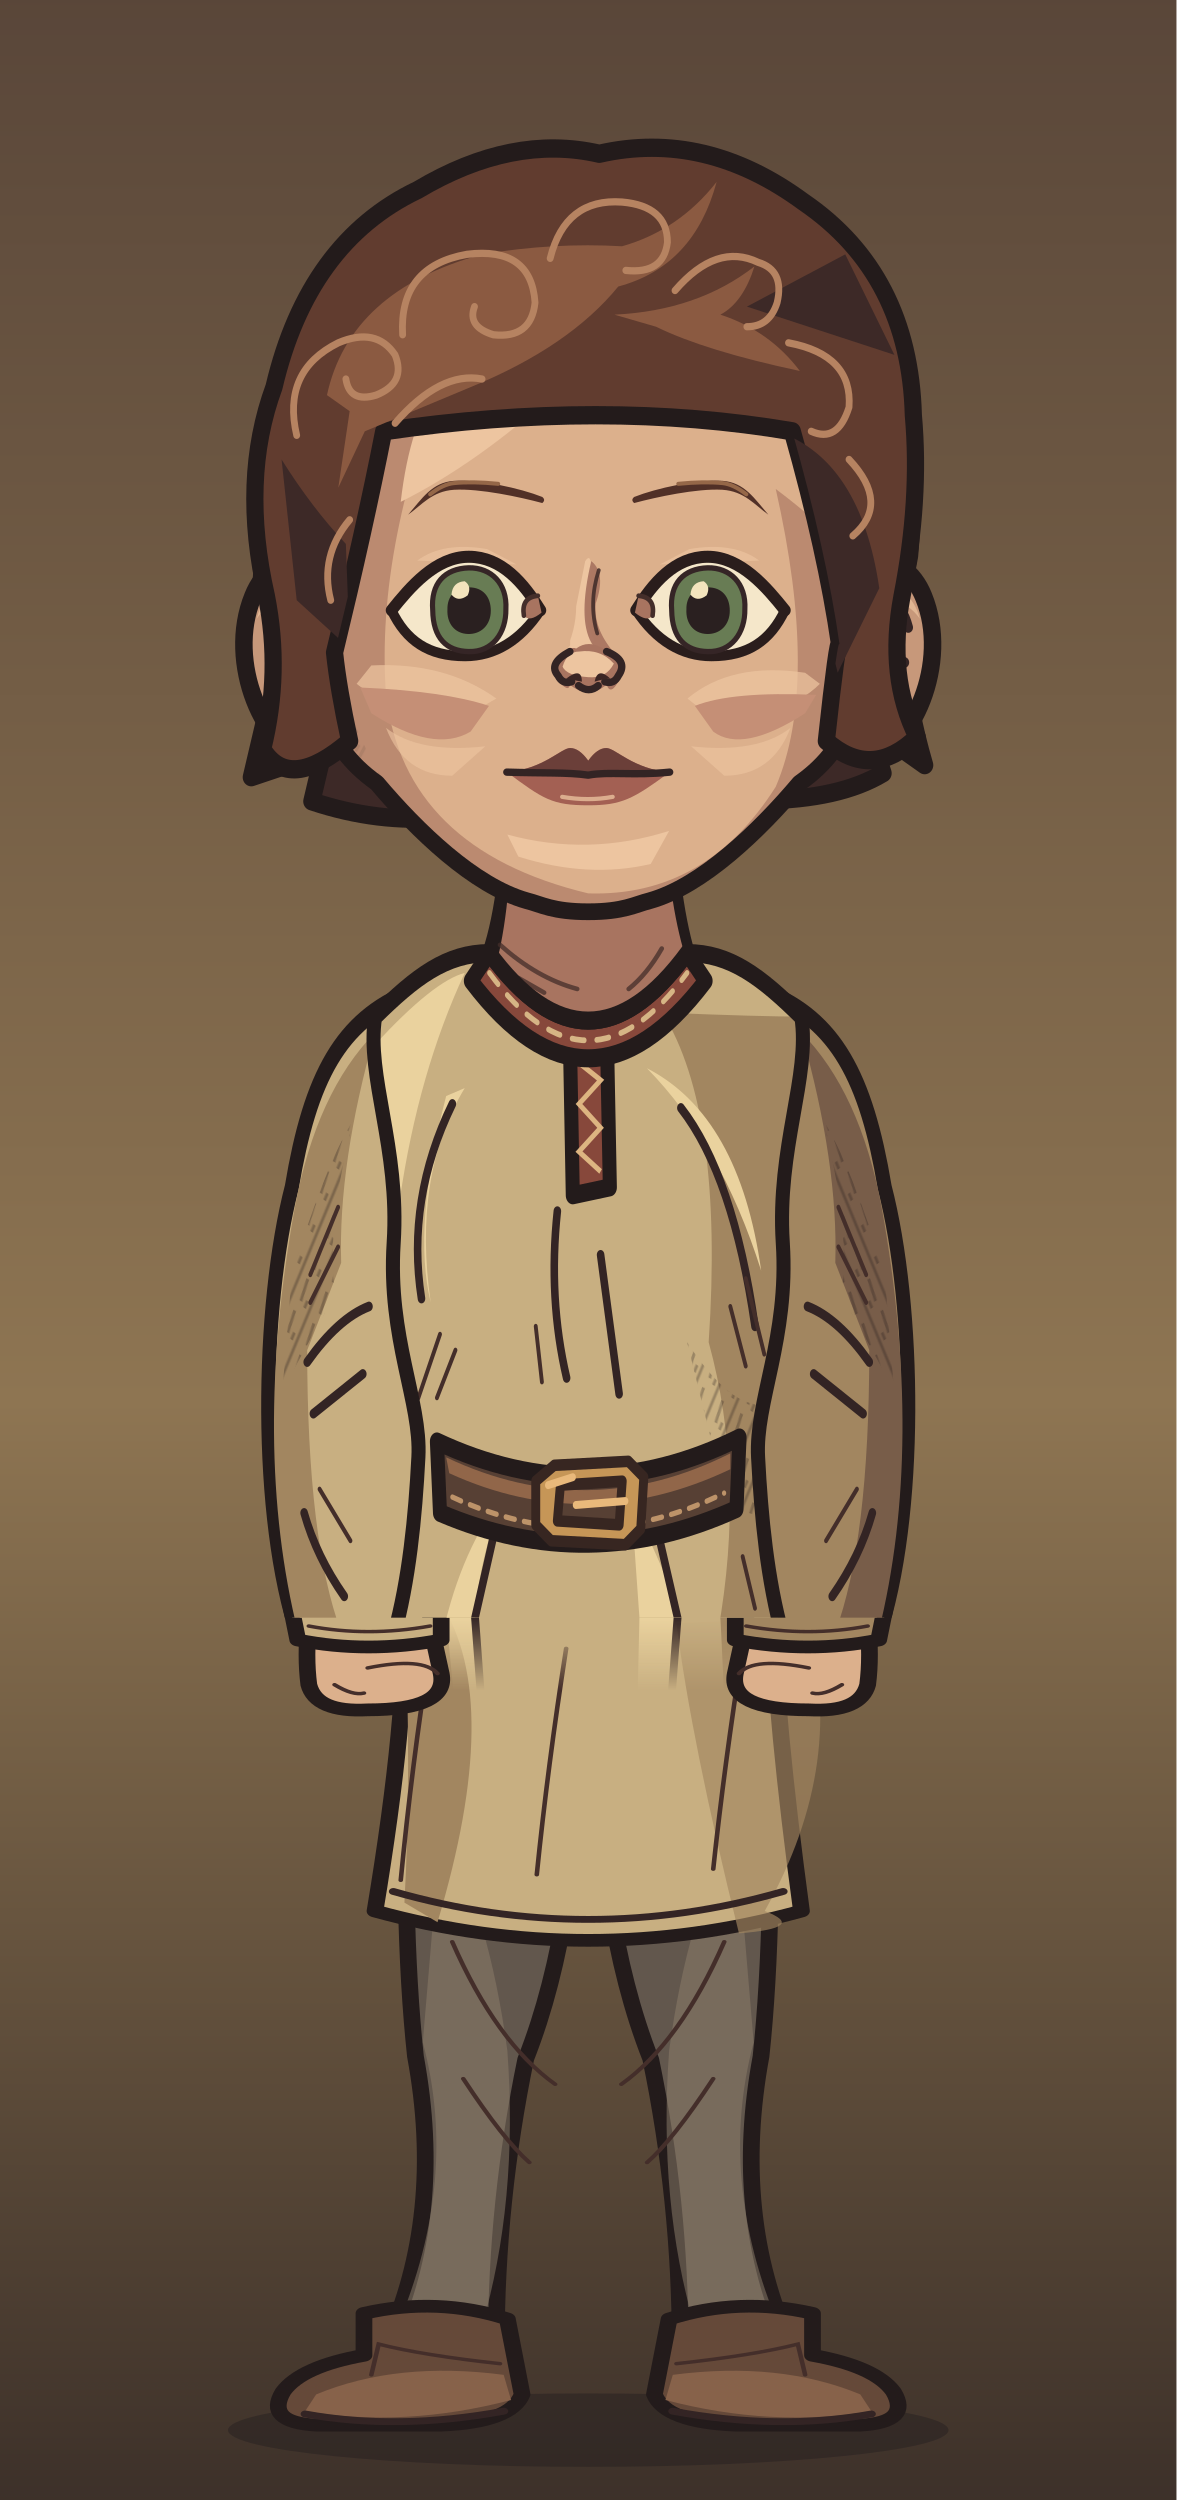
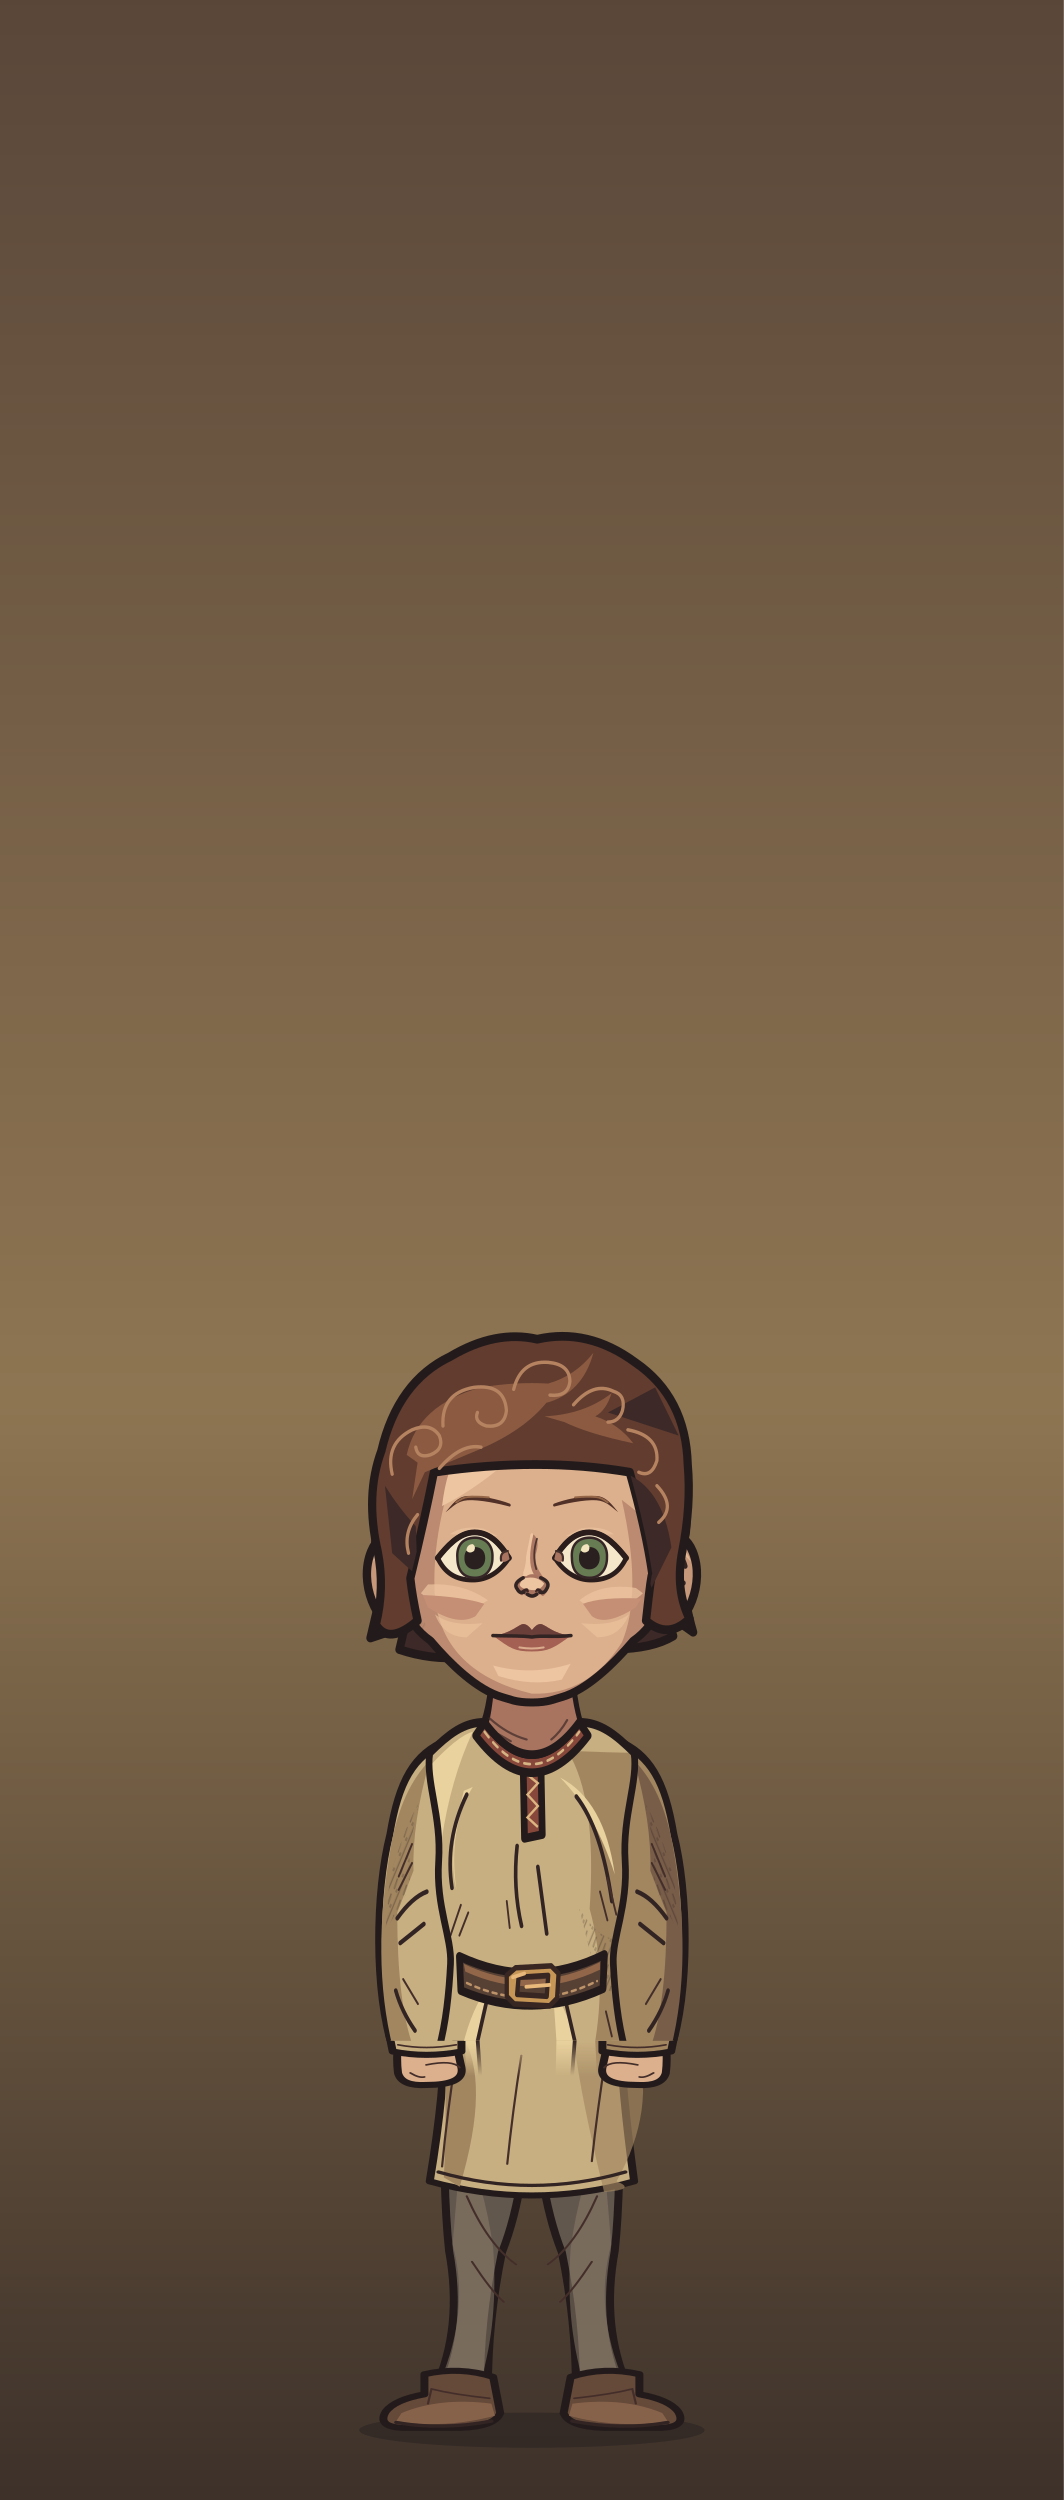
- <svg xmlns="http://www.w3.org/2000/svg" xmlns:xlink="http://www.w3.org/1999/xlink" aria-labelledby="title" width="320" height="680" viewBox="0 0 320 680" role="img">
+ <svg xmlns="http://www.w3.org/2000/svg" xmlns:xlink="http://www.w3.org/1999/xlink" aria-labelledby="title" width="320" height="752" viewBox="0 0 320 752" role="img">
  <defs>
    <style>
      .edge {stroke:#231b1b;stroke-width:4.55;stroke-linecap:round;stroke-linejoin:round}
      .seam {fill:none;stroke:#332424;stroke-width:2.45;stroke-linecap:round;stroke-linejoin:round}
      .etch {fill:none;stroke:#442e2a;stroke-width:1.25;stroke-linecap:round}
      .hair-line {fill:none;stroke:#967661;stroke-width:1.45;stroke-linecap:round}
      .white {fill:#f5e7ca;stroke:#2a1d1c;stroke-width:2.65;stroke-linejoin:round}
      .label {fill:#efdfc1;font:600 20px Georgia,serif}
      .muted {fill:#b8aa96;font:13px 'Segoe UI',sans-serif}
      .section {fill:#dcbb8e;font:600 14px 'Segoe UI',sans-serif}
    </style>
    <linearGradient id="umber" x2="0" y2="1" gradientUnits="objectBoundingBox">
      <stop stop-color="#594639" />
      <stop offset=".56" stop-color="#8e7552" />
      <stop offset="1" stop-color="#3c3029" />
    </linearGradient>
    <linearGradient id="ash" x2="0" y2="1" gradientUnits="objectBoundingBox">
      <stop stop-color="#3b423d" />
      <stop offset=".56" stop-color="#7a7d67" />
      <stop offset="1" stop-color="#242b28" />
    </linearGradient>
    <linearGradient id="rose" x2="0" y2="1" gradientUnits="objectBoundingBox">
      <stop stop-color="#51404a" />
      <stop offset=".56" stop-color="#8a6972" />
      <stop offset="1" stop-color="#372c33" />
    </linearGradient>
    <pattern id="paper-grain" width="63" height="57" patternUnits="userSpaceOnUse">
      <path d="M1 16l2-1m21-4 5-2m16 7 6-1M12 32l3-1m16 11 4-1m20-14 4 1M4 51l5-1m41 0 9-2" fill="none" stroke="#231a1b" stroke-width=".85" opacity=".19" />
      <path d="M4 5l9-1m29 2 2-1M1 40l4-1m12 9 1-1m21-23 4-1m9 12 5-2" fill="none" stroke="#f0dbb5" stroke-width=".85" opacity=".23" />
      <path d="M16 19h.6m13-3h.7m28 6h.7m-39 15h.6m23 4h.6m-12 11h.7m29-39h.7" fill="none" stroke="#21191a" stroke-width="1.2" opacity=".28" stroke-linecap="round" />
    </pattern>
    <pattern id="ink-lines" width="7" height="9" patternUnits="userSpaceOnUse" patternTransform="rotate(28)">
      <path d="M1 -2V10m2.8-8 .6 6m1.9-1v5" stroke="#271d1d" stroke-width=".95" fill="none" opacity=".65" />
    </pattern>
    <radialGradient id="vignette" cx=".5" cy=".39" r=".72">
      <stop offset=".47" stop-color="#20191c" stop-opacity="0" />
      <stop offset="1" stop-color="#20191c" stop-opacity=".48" />
    </radialGradient>
    <g id="firs" fill="currentColor">
      <path d="M10 439Q15 379 12 300L9 220 15 146 15 54 19 80 21 147 28 230 25 326 29 439Z" />
      <path d="M17 169Q27 174 45 174L57 169 49 179 27 187 17 185                M18 194Q29 196 52 192L63 183 56 194 26 205 16 207                M15 225Q46 230 67 218L77 206 71 223 42 238 18 241                M17 252Q48 255 78 245L91 230 84 249 52 266 20 269                M14 282Q40 281 71 278L88 261 84 281 57 291 19 298                M19 312Q43 316 69 310L88 299 84 310 58 322 22 325" />
      <path d="M6 312 0 315V284L11 285M0 266 13 270V250L0 249M0 220 15 221 15 206 0 202                M0 180 16 181V167L0 165M0 141 15 150V138L0 133M0 112 17 127V118L0 104" />
      <path d="M64 440Q55 380 58 324L59 258 63 217 68 222 65 266 68 328 76 440Z                M63 291Q78 294 89 282L100 267 96 283 81 301 62 307                M63 323Q80 323 106 304L98 321 68 339                M63 316Q44 306 37 293L41 307 64 329Z" />
    </g>
    <g id="brambles" fill="none" stroke="currentColor" stroke-linecap="round" stroke-linejoin="round">
      <path stroke-width="3.8" d="M9 440Q13 401 21 380T26 333m-8 57Q39 375 43 352m-28 46Q6 377 0 376M41 440Q41 402 63 385m-20 44q26-6 39-30" />
      <path stroke-width="2" d="M23 364l14-13m-12 4-7-15m20 29 17-4m-15-1 1-11m13 49 2-17m2 14 18-5m-34 32q-12-10-17-10" />
    </g>
    <g id="night-scratches" fill="none" stroke="currentColor" stroke-width="1.2" stroke-linecap="round">
      <path d="M16 113q32-11 54-8m-30 9 16-3m184-40q19-4 44 1m-11 7 19 4                M24 335q33-3 68-16m-44 16 26-4m164-9q31 5 60-3m-39 8 38-3                M27 391q22-6 52-5m168 14q28-8 57-8m-40 11 24-4                M55 178l18-6m177 36 17 3m-12-4 17-1" />
    </g>
    <g id="shirt-setting">
      <rect width="320" height="440" fill="url(#umber)" />
      <path d="M50 217q24 8 64 1l-15 7-56 6m176-90q39-13 70-5l-26 4 28 2-64 6" fill="#856c54" opacity=".5" />
      <use xlink:href="#firs" style="color:#342827" opacity=".52" transform="translate(-26 8)" />
      <use xlink:href="#firs" style="color:#413128" opacity=".58" transform="translate(340 101) scale(-1 .81)" />
      <use xlink:href="#night-scratches" style="color:#dfbb87" opacity=".28" />
      <use xlink:href="#brambles" style="color:#291f22" opacity=".71" />
      <rect width="320" height="440" fill="url(#vignette)" />
      <rect width="320" height="440" fill="url(#paper-grain)" />
    </g>
    <g id="armor-setting">
      <rect width="320" height="440" fill="url(#ash)" />
      <path d="M42 173q49-4 68 3l-43 6 25 3-49 4m151 35q47 10 104-6l-26 14-62 8Z" fill="#707764" opacity=".48" />
      <use xlink:href="#firs" style="color:#27312c" opacity=".64" transform="translate(-36 30)" />
      <use xlink:href="#firs" style="color:#303833" opacity=".75" transform="translate(324 45) scale(-.86 1.03)" />
      <use xlink:href="#brambles" style="color:#252a27" opacity=".62" transform="translate(319 10) scale(-1 1)" />
      <use xlink:href="#night-scratches" style="color:#d8d8a9" opacity=".28" transform="translate(-2 21)" />
      <rect width="320" height="440" fill="url(#vignette)" />
      <rect width="320" height="440" fill="url(#paper-grain)" />
    </g>
    <g id="woman-setting">
      <rect width="320" height="440" fill="url(#rose)" />
      <path d="M44 235q40-4 76-1l-20 6-36 2 19 3-44 5m183-50q35 3 60-3l-24 9-31 2" fill="#775d65" opacity=".6" />
      <use xlink:href="#firs" style="color:#3b2b34" opacity=".58" transform="translate(-20 84) scale(.86 .91)" />
      <use xlink:href="#firs" style="color:#3d2e39" opacity=".68" transform="translate(327 54) scale(-.85 .98)" />
      <path d="M300 440q-2-82-6-173l-9-103 7-35 12 42 9 98 7 171Z                M294 195q-10-18-25-24l-15-1 13-4 11 2 18 15                M285 162q-13-22-34-27l-7 4 7-11 17 4 20 17                M303 242q-18-23-36-27l-13 3 15-9 11 2 21 15" fill="#3a2b33" opacity=".64" />
      <use xlink:href="#brambles" style="color:#2d2229" opacity=".8" transform="translate(12 6)" />
      <use xlink:href="#night-scratches" style="color:#e1b8a8" opacity=".28" transform="translate(0 7)" />
      <rect width="320" height="440" fill="url(#vignette)" />
      <rect width="320" height="440" fill="url(#paper-grain)" />
    </g>
    <pattern id="mail-rings" width="14" height="13" patternUnits="userSpaceOnUse" patternTransform="rotate(-7)">
      <path d="M-1 2q3-3 6 0 1 3-2 5Q0 8-1 5M6 2q3-3 6 0 1 3-2 5Q7 8 6 5M3 8q3-3 6 0 1 3-2 5-3 1-4-2M10 8q3-3 6 0" fill="none" stroke="#2d2c28" stroke-width="1.6" stroke-linecap="round" />
      <path d="M-.5 4q1.5-2 3-1m5 1q1.4-2 3-1M4 10q1.5-2 3-1m4 1q1.4-2 3-1" fill="none" stroke="#9a9b87" stroke-width="1.12" opacity=".78" stroke-linecap="round" />
    </pattern>
    <pattern id="armor-plates" width="47" height="24" patternUnits="userSpaceOnUse" patternTransform="translate(4 4) rotate(2)">
      <path d="M1 0l21 .7 1 18-3 3-17-1-1-4Zm24 1 19-1 2 15-3 7-19-2Z" fill="#85867a" stroke="#352e2a" stroke-width="1.75" stroke-linejoin="round" />
      <path d="M2 2l18 .2-.2 4L5 7 4 17Zm24 0 16-1 1 4-14 2-3 10Z" fill="#a9a58d" />
      <path d="M19 4l4 14-3 3-16-1 13-4Zm22 2 4 10-2 5-17-1 13-4Z" fill="#62655f" />
      <path d="M7 7l1-.5m6 12 3-2m16-7 5-1m-7 5 4-2" fill="none" stroke="#d0c0a0" stroke-width=".9" opacity=".76" />
      <path d="M6 12q2-2 2.7 1-1 2.2-2.7.5Zm12 1q1.8-2 2.4.6-1 2.6-2.5.8Zm11 1q1-2.2 2.8-1-.2 2.9-2.8 2.1Zm12-2q2.2-1.4 2.3.8-1 2.3-2.3.5Z" fill="#3c342d" />
    </pattern>
    <clipPath id="portrait-frame">
      <rect width="320" height="440" />
    </clipPath>
    <clipPath id="wardrobe-torso-mask">
      <path d="M128 273 C114 273 104 279 91 289 C88 304 99 322 97 346 C95 370 106 386 105 400 C104 415 102 431 97 445 H223 C218 431 216 415 215 400 C214 386 225 370 223 346 C221 322 232 304 229 289 C216 279 206 273 192 273 Q160 307 128 273Z" />
    </clipPath>
    <clipPath id="face-shape-clip">
      <path d="M 160 67 C 199 67 226 84 230 128 C 231 143 233 164 233 177 C 233 189 233 202 217.5 213 C 206.53 226 191.02 241 176.72 245 C 172.72 246 169.68 248 160 248 C 150.32 248 147.28 246 143.28 245 C 128.98 241 113.47 226 102.5 213 C 87 202 87 189 87 177 C 87 164 89 143 90 128 C 94 84 121 67 160 67 Z" />
    </clipPath>
    <clipPath id="face-features-eye-left">
      <path d="M-21 0 C-16 -6 -9 -14 0 -14 C9 -14 15 -7 19.5 0 C14 8 7 12 -1 12 C-11 12 -17 8 -21 0Z" />
    </clipPath>
    <clipPath id="face-features-eye-right">
      <path d="M-21 0 C-16 -6 -9 -14 0 -14 C9 -14 15 -7 19.5 0 C14 8 7 12 -1 12 C-11 12 -17 8 -21 0Z" />
    </clipPath>
    <clipPath id="face-features-nose-bridge">
      <path d="M154 144H167V179L172 185V187H149V185L154 179Z" />
    </clipPath>
    <clipPath id="hair-crown-clip">
      <path d="M97 198q-16 13-23 2 5-19 1-38-7-29 2-52 9-36 38-49 25-14 48-9 28-6 54 12 28 18 29 53 2 21-3 45-4 20 4 35-12 11-24 1Q226 172 226.5 174Q223 151 214 121Q164 113 106 121Q101 145 93 176Q94 185 97 198Z" />
    </clipPath>
    <clipPath id="full-costume-join-outline">
      <path d="M110 435 Q111 474 102 545 Q160 566 218 545 Q211 477 210 435Z" />
    </clipPath>
    <linearGradient id="full-costume-join-fade" x1="0" y1="0" x2="0" y2="1">
      <stop offset="0" stop-color="#fff" />
      <stop offset="1" stop-color="#000" />
    </linearGradient>
    <mask id="full-costume-join-mask" maskUnits="userSpaceOnUse" x="0" y="440" width="320" height="26">
      <rect x="0" y="440" width="320" height="26" fill="url(#full-costume-join-fade)" />
    </mask>
  </defs>
-   <g data-part="full-costume">
-     <rect width="320" height="680" fill="url(#umber)" />
-     <ellipse cx="160" cy="661" rx="98" ry="10" fill="#261f20" opacity=".5" />
-     <g transform="matrix(1 0 0 .76 0 105.6)">
-       <g>
-         <path d="M111 469 L158 469 Q158 548 143 598 Q135 649 135 700 H105 Q121 654 113 597 Q109 548 111 469Z" fill="#62574d" class="edge" />
-         <path d="M120 514 Q133 546 138 595 Q141 649 131 694 H108Q125 641 115 592Z" fill="#8c7c69" opacity=".53" />
-         <path d="M123 556Q135 592 151 607 M126 605Q137 627 144 635" class="etch" />
-         <g transform="translate(0 0)">
-           <path d="M99 689Q119 683 138 691L142 718Q139 728 120 729H86Q72 728 77 717Q82 708 99 704Z" fill="#654939" class="edge" />
-           <path d="M86 718Q108 706 137 711L139 720Q110 730 83 724Z" fill="#87624a" />
-           <path d="M101 711L103 700Q115 704 136 707" class="etch" />
-           <path d="M83 725Q108 731 137 724" class="seam" />
-         </g>
-       </g>
-       <g transform="translate(320 0) scale(-1 1)">
-         <path d="M111 469 L158 469 Q158 548 143 598 Q135 649 135 700 H105 Q121 654 113 597 Q109 548 111 469Z" fill="#62574d" class="edge" />
-         <path d="M120 514 Q133 546 138 595 Q141 649 131 694 H108Q125 641 115 592Z" fill="#8c7c69" opacity=".53" />
-         <path d="M123 556Q135 592 151 607 M126 605Q137 627 144 635" class="etch" />
-         <g transform="translate(0 0)">
-           <path d="M99 689Q119 683 138 691L142 718Q139 728 120 729H86Q72 728 77 717Q82 708 99 704Z" fill="#654939" class="edge" />
-           <path d="M86 718Q108 706 137 711L139 720Q110 730 83 724Z" fill="#87624a" />
-           <path d="M101 711L103 700Q115 704 136 707" class="etch" />
-           <path d="M83 725Q108 731 137 724" class="seam" />
-         </g>
-       </g>
-       <path d="M110 435 Q111 474 102 545 Q160 566 218 545 Q211 477 210 435Z" fill="#c8af81" class="edge" />
-       <path d="M120 435 Q137 470 119 549 L110 542 Q112 495 110 435Z" fill="#a28660" />
-       <path d="M184 442Q188 484 201 553Q220 551 208 545 Q231 491 219 440Z" fill="#a28660" opacity=".66" />
-       <path d="M117 451Q112 493 109 534" class="etch" />
-       <path d="M154 451Q149 493 146 532" class="etch" />
-       <path d="M202 451Q197 493 194 530" class="etch" />
-       <path d="M107 538Q160 558 213 538" class="seam" />
-       <g clip-path="url(#full-costume-join-outline)" mask="url(#full-costume-join-mask)">
-         <use transform="matrix(1 0 0 -4 0 2200)" xlink:href="#full-costume-upper" />
-       </g>
-       <g>
-         <path d="M84 441 Q83 454 84 464 Q86 474 100 473Q122 473 120 460 L117 442Z" fill="#dcb08c" class="edge" data-part="hand" />
-         <path d="M100 458Q115 454 119 460 M91 464q5 4 8 3" class="etch" />
-         <path d="M79 435H120L120 448Q100 453 81 448Z" fill="#c8af81" class="edge" />
-         <path d="M84 443Q100 447 117 443" class="etch" />
-       </g>
-       <g transform="translate(320 0) scale(-1 1)">
-         <path d="M84 441 Q83 454 84 464 Q86 474 100 473Q122 473 120 460 L117 442Z" fill="#dcb08c" class="edge" data-part="hand" />
-         <path d="M100 458Q115 454 119 460 M91 464q5 4 8 3" class="etch" />
-         <path d="M79 435H120L120 448Q100 453 81 448Z" fill="#a28660" class="edge" />
-         <path d="M84 443Q100 447 117 443" class="etch" />
-       </g>
-     </g>
-   </g>
-   <g clip-path="url(#portrait-frame)" id="full-costume-upper">
-     <g id="hair-back" transform="matrix(1.029 0 0 1.094 -4.706 -15.059)">
-       <path d="M104 96q-25 16-27 45-7 21 0 42l-6 24 19-6-3 12q35 11 69-6 59 12 82-1l-4-12 15 10q-9-29-4-52 4-39-23-58Z" fill="#3d2927" class="edge" />
-     </g>
-     <g data-part="neck">
-       <g id="face-shape-neck">
-         <path d="M 139 219 Q 138 249 132 263 Q 125 270 109 278 L 126 301 194 301 211 278 Q 195 270 188 263 Q 183 250 181 219 Z" fill="#d0a282" class="edge" />
-         <path d="M 139 224 181 224 Q 182 247 187 262 Q 178 275 160 277 Q 142 275 134 266 Q 139 249 139 224 Z" fill="#a87460" />
-         <path d="M 136 257 q 10 9 21 12 m -16 -3 7 4 m 32 -12 q -4 7 -9 11" class="etch" opacity=".75" />
-       </g>
-     </g>
-     <g data-part="wardrobe" transform="matrix(0.84 0 0 1.08 25.6 -35.6)">
-       <path d="M102 283 C80 290 70 304 64 332 C54 362 53 415 66 445 H108 L120 336Z" fill="#c8af81" class="edge" />
-       <path d="M65 337 Q72 308 91 293 Q79 326 80 351 L69 373 Q69 421 80 444 H66 Q51 397 65 337Z" fill="#a28660" />
-       <path d="M64 354 Q75 326 84 315 Q75 342 78 359 L61 383Z" fill="url(#ink-lines)" opacity=".44" />
-       <path d="M69 376 q10 -11 20 -14 m-18 27 16 -10 M68 414 q4 11 13 21" class="seam" />
-       <path d="M70 354 l9 -17 m-9 24 9 -14 m-6 61 10 13" class="etch" />
-       <g transform="translate(320 0) scale(-1 1)">
-         <path d="M102 283 C80 290 70 304 64 332 C54 362 53 415 66 445 H108 L120 336Z" fill="#a28660" class="edge" />
-         <path d="M65 337 Q72 308 91 293 Q79 326 80 351 L69 373 Q69 421 80 444 H66 Q51 397 65 337Z" fill="#785d49" />
+   <rect width="320" height="752" fill="url(#umber)" />
+   <g data-part="child-figure" transform="translate(160 731) scale(0.53) translate(-160 -661)">
+     <g data-part="full-costume">
+       <ellipse cx="160" cy="661" rx="98" ry="10" fill="#261f20" opacity=".5" />
+       <g transform="matrix(1 0 0 .76 0 105.6)">
+         <g>
+           <path d="M111 469 L158 469 Q158 548 143 598 Q135 649 135 700 H105 Q121 654 113 597 Q109 548 111 469Z" fill="#62574d" class="edge" />
+           <path d="M120 514 Q133 546 138 595 Q141 649 131 694 H108Q125 641 115 592Z" fill="#8c7c69" opacity=".53" />
+           <path d="M123 556Q135 592 151 607 M126 605Q137 627 144 635" class="etch" />
+           <g transform="translate(0 0)">
+             <path d="M99 689Q119 683 138 691L142 718Q139 728 120 729H86Q72 728 77 717Q82 708 99 704Z" fill="#654939" class="edge" />
+             <path d="M86 718Q108 706 137 711L139 720Q110 730 83 724Z" fill="#87624a" />
+             <path d="M101 711L103 700Q115 704 136 707" class="etch" />
+             <path d="M83 725Q108 731 137 724" class="seam" />
+           </g>
+         </g>
+         <g transform="translate(320 0) scale(-1 1)">
+           <path d="M111 469 L158 469 Q158 548 143 598 Q135 649 135 700 H105 Q121 654 113 597 Q109 548 111 469Z" fill="#62574d" class="edge" />
+           <path d="M120 514 Q133 546 138 595 Q141 649 131 694 H108Q125 641 115 592Z" fill="#8c7c69" opacity=".53" />
+           <path d="M123 556Q135 592 151 607 M126 605Q137 627 144 635" class="etch" />
+           <g transform="translate(0 0)">
+             <path d="M99 689Q119 683 138 691L142 718Q139 728 120 729H86Q72 728 77 717Q82 708 99 704Z" fill="#654939" class="edge" />
+             <path d="M86 718Q108 706 137 711L139 720Q110 730 83 724Z" fill="#87624a" />
+             <path d="M101 711L103 700Q115 704 136 707" class="etch" />
+             <path d="M83 725Q108 731 137 724" class="seam" />
+           </g>
+         </g>
+         <path d="M110 435 Q111 474 102 545 Q160 566 218 545 Q211 477 210 435Z" fill="#c8af81" class="edge" />
+         <path d="M120 435 Q137 470 119 549 L110 542 Q112 495 110 435Z" fill="#a28660" />
+         <path d="M184 442Q188 484 201 553Q220 551 208 545 Q231 491 219 440Z" fill="#a28660" opacity=".66" />
+         <path d="M117 451Q112 493 109 534" class="etch" />
+         <path d="M154 451Q149 493 146 532" class="etch" />
+         <path d="M202 451Q197 493 194 530" class="etch" />
+         <path d="M107 538Q160 558 213 538" class="seam" />
+         <g clip-path="url(#full-costume-join-outline)" mask="url(#full-costume-join-mask)">
+           <use transform="matrix(1 0 0 -4 0 2200)" xlink:href="#full-costume-upper" />
+         </g>
+         <g>
+           <path d="M84 441 Q83 454 84 464 Q86 474 100 473Q122 473 120 460 L117 442Z" fill="#dcb08c" class="edge" data-part="hand" />
+           <path d="M100 458Q115 454 119 460 M91 464q5 4 8 3" class="etch" />
+           <path d="M79 435H120L120 448Q100 453 81 448Z" fill="#c8af81" class="edge" />
+           <path d="M84 443Q100 447 117 443" class="etch" />
+         </g>
+         <g transform="translate(320 0) scale(-1 1)">
+           <path d="M84 441 Q83 454 84 464 Q86 474 100 473Q122 473 120 460 L117 442Z" fill="#dcb08c" class="edge" data-part="hand" />
+           <path d="M100 458Q115 454 119 460 M91 464q5 4 8 3" class="etch" />
+           <path d="M79 435H120L120 448Q100 453 81 448Z" fill="#a28660" class="edge" />
+           <path d="M84 443Q100 447 117 443" class="etch" />
+         </g>
+       </g>
+     </g>
+     <g clip-path="url(#portrait-frame)" id="full-costume-upper">
+       <g id="hair-back" transform="matrix(1.029 0 0 1.094 -4.706 -15.059)">
+         <path d="M104 96q-25 16-27 45-7 21 0 42l-6 24 19-6-3 12q35 11 69-6 59 12 82-1l-4-12 15 10q-9-29-4-52 4-39-23-58Z" fill="#3d2927" class="edge" />
+       </g>
+       <g data-part="neck">
+         <g id="face-shape-neck">
+           <path d="M 139 219 Q 138 249 132 263 Q 125 270 109 278 L 126 301 194 301 211 278 Q 195 270 188 263 Q 183 250 181 219 Z" fill="#d0a282" class="edge" />
+           <path d="M 139 224 181 224 Q 182 247 187 262 Q 178 275 160 277 Q 142 275 134 266 Q 139 249 139 224 Z" fill="#a87460" />
+           <path d="M 136 257 q 10 9 21 12 m -16 -3 7 4 m 32 -12 q -4 7 -9 11" class="etch" opacity=".75" />
+         </g>
+       </g>
+       <g data-part="wardrobe" transform="matrix(0.84 0 0 1.08 25.6 -35.6)">
+         <path d="M102 283 C80 290 70 304 64 332 C54 362 53 415 66 445 H108 L120 336Z" fill="#c8af81" class="edge" />
+         <path d="M65 337 Q72 308 91 293 Q79 326 80 351 L69 373 Q69 421 80 444 H66 Q51 397 65 337Z" fill="#a28660" />
        <path d="M64 354 Q75 326 84 315 Q75 342 78 359 L61 383Z" fill="url(#ink-lines)" opacity=".44" />
        <path d="M69 376 q10 -11 20 -14 m-18 27 16 -10 M68 414 q4 11 13 21" class="seam" />
        <path d="M70 354 l9 -17 m-9 24 9 -14 m-6 61 10 13" class="etch" />
-       </g>
-       <path d="M128 273 C114 273 104 279 91 289 C88 304 99 322 97 346 C95 370 106 386 105 400 C104 415 102 431 97 445 H223 C218 431 216 415 215 400 C214 386 225 370 223 346 C221 322 232 304 229 289 C216 279 206 273 192 273 Q160 307 128 273Z" fill="#c8af81" />
-       <g data-part="torso" clip-path="url(#wardrobe-torso-mask)">
-         <path d="M91 296 Q110 280 120 278 Q105 303 99 335Z" fill="#ead29e" />
-         <path d="M184 288 Q216 289 229 289 L246 444 H202 Q211 405 199 371 Q204 313 184 288Z" fill="#a28660" />
-         <path d="M92 344 Q102 359 98 381 L83 402 L75 359Z" fill="#a28660" />
-         <path d="M192 371 Q208 390 220 386 L219 416 L205 412Z" fill="url(#ink-lines)" opacity=".42" />
-         <path d="M120 307 Q103 329 109 361 Q103 342 114 309Z M179 302 Q209 314 216 353 Q203 321 179 302Z" fill="#ead29e" />
-         <path d="M133 409 Q124 426 123 444 H113 Q119 423 133 409Z M174 412 Q184 426 192 445 H177Z" fill="#ead29e" />
-         <path d="M116 311 Q101 335 106 360 M190 312 Q207 329 214 367 M150 338 q-3 22 3 42 m11 -31 6 35 M129 421 l-7 24 m60 -28 8 27" class="seam" />
-         <path d="M112 369 l-7 16 m12 -12 -6 12 M211 355 l6 19 m-11 -12 5 15 M143 367 l2 14 m65 44 4 13" class="etch" />
-         <path d="M154 292h12l1 40-12 2Z" fill="#87483b" class="edge" />
-         <path d="M156 300l8 5-7 6 7 6-7 6 7 5" fill="none" stroke="#ddb581" stroke-width="1.4" />
-         <path d="M128 273 Q160 307 192 273 L198 280 Q160 319 122 280Z" fill="#87483b" class="edge" />
-         <path d="M128 278 Q160 312 192 278" fill="none" stroke="#d6b585" stroke-width="1.45" stroke-dasharray="4 4" stroke-linecap="round" />
-       </g>
-       <path d="M128 273 C114 273 104 279 91 289 C88 304 99 322 97 346 C95 370 106 386 105 400 C104 415 102 431 97 445 H223 C218 431 216 415 215 400 C214 386 225 370 223 346 C221 322 232 304 229 289 C216 279 206 273 192 273 Q160 307 128 273Z" fill="none" class="edge" />
-       <g data-part="belt" clip-path="url(#wardrobe-torso-mask)">
-         <path d="M111 396 Q160 414 209 395 L208 413 Q160 430 112 414Z" fill="#574034" class="edge" />
-         <path d="M114 400 Q160 417 206 399 L206 403 Q160 420 115 404Z" fill="#916649" />
-         <path d="M116 410 Q160 426 204 409" fill="none" stroke="#bd9369" stroke-width="1.35" stroke-dasharray="3 3" stroke-linecap="round" />
-         <path d="M149 402l24 -1 5 4-1 13-5 4-24 -1-5 -4v-11Z M151 407l-1 9 20 1 1 -11Z" fill="#c69657" fill-rule="evenodd" stroke="#372621" stroke-width="2.9" stroke-linejoin="round" />
-         <path d="M156 412l16 -1m-25 -4 8 -2" fill="none" stroke="#e9b97b" stroke-width="2" stroke-linecap="round" />
-       </g>
-     </g>
-     <g id="face-shape">
-       <g id="face-shape-ears">
-         <g transform="translate(97 179) scale(-1.046 1.19)">
-           <path d="M -4 -15 C 7 -26 22 -25 27 -14 C 34 1 24 21 12 23 L -4 18 Z" fill="#c7987a" class="edge" />
-           <path d="M 7 -15 C 16 -20 24 -16 26 -9 C 22 -14 16 -14 13 -11 L 10 -1 Z" fill="#edc5a0" opacity=".66" />
-           <path d="M 23 -7 Q 20 -17 10 -11 L 7 2 M 22 1 Q 15 -2 11 6" class="seam" />
-         </g>
-         <g transform="translate(223 179) scale(1.046 1.19)">
-           <path d="M -4 -15 C 7 -26 22 -25 27 -14 C 34 1 24 21 12 23 L -4 18 Z" fill="#c7987a" class="edge" />
-           <path d="M 7 -15 C 16 -20 24 -16 26 -9 C 22 -14 16 -14 13 -11 L 10 -1 Z" fill="#edc5a0" opacity=".66" />
-           <path d="M 23 -7 Q 20 -17 10 -11 L 7 2 M 22 1 Q 15 -2 11 6" class="seam" />
-         </g>
-       </g>
-       <path d="M 160 67 C 199 67 226 84 230 128 C 231 143 233 164 233 177 C 233 189 233 202 217.5 213 C 206.53 226 191.02 241 176.72 245 C 172.72 246 169.68 248 160 248 C 150.32 248 147.28 246 143.28 245 C 128.98 241 113.47 226 102.5 213 C 87 202 87 189 87 177 C 87 164 89 143 90 128 C 94 84 121 67 160 67 Z" fill="#dcb08c" />
+         <g transform="translate(320 0) scale(-1 1)">
+           <path d="M102 283 C80 290 70 304 64 332 C54 362 53 415 66 445 H108 L120 336Z" fill="#a28660" class="edge" />
+           <path d="M65 337 Q72 308 91 293 Q79 326 80 351 L69 373 Q69 421 80 444 H66 Q51 397 65 337Z" fill="#785d49" />
+           <path d="M64 354 Q75 326 84 315 Q75 342 78 359 L61 383Z" fill="url(#ink-lines)" opacity=".44" />
+           <path d="M69 376 q10 -11 20 -14 m-18 27 16 -10 M68 414 q4 11 13 21" class="seam" />
+           <path d="M70 354 l9 -17 m-9 24 9 -14 m-6 61 10 13" class="etch" />
+         </g>
+         <path d="M128 273 C114 273 104 279 91 289 C88 304 99 322 97 346 C95 370 106 386 105 400 C104 415 102 431 97 445 H223 C218 431 216 415 215 400 C214 386 225 370 223 346 C221 322 232 304 229 289 C216 279 206 273 192 273 Q160 307 128 273Z" fill="#c8af81" />
+         <g data-part="torso" clip-path="url(#wardrobe-torso-mask)">
+           <path d="M91 296 Q110 280 120 278 Q105 303 99 335Z" fill="#ead29e" />
+           <path d="M184 288 Q216 289 229 289 L246 444 H202 Q211 405 199 371 Q204 313 184 288Z" fill="#a28660" />
+           <path d="M92 344 Q102 359 98 381 L83 402 L75 359Z" fill="#a28660" />
+           <path d="M192 371 Q208 390 220 386 L219 416 L205 412Z" fill="url(#ink-lines)" opacity=".42" />
+           <path d="M120 307 Q103 329 109 361 Q103 342 114 309Z M179 302 Q209 314 216 353 Q203 321 179 302Z" fill="#ead29e" />
+           <path d="M133 409 Q124 426 123 444 H113 Q119 423 133 409Z M174 412 Q184 426 192 445 H177Z" fill="#ead29e" />
+           <path d="M116 311 Q101 335 106 360 M190 312 Q207 329 214 367 M150 338 q-3 22 3 42 m11 -31 6 35 M129 421 l-7 24 m60 -28 8 27" class="seam" />
+           <path d="M112 369 l-7 16 m12 -12 -6 12 M211 355 l6 19 m-11 -12 5 15 M143 367 l2 14 m65 44 4 13" class="etch" />
+           <path d="M154 292h12l1 40-12 2Z" fill="#87483b" class="edge" />
+           <path d="M156 300l8 5-7 6 7 6-7 6 7 5" fill="none" stroke="#ddb581" stroke-width="1.4" />
+           <path d="M128 273 Q160 307 192 273 L198 280 Q160 319 122 280Z" fill="#87483b" class="edge" />
+           <path d="M128 278 Q160 312 192 278" fill="none" stroke="#d6b585" stroke-width="1.45" stroke-dasharray="4 4" stroke-linecap="round" />
+         </g>
+         <path d="M128 273 C114 273 104 279 91 289 C88 304 99 322 97 346 C95 370 106 386 105 400 C104 415 102 431 97 445 H223 C218 431 216 415 215 400 C214 386 225 370 223 346 C221 322 232 304 229 289 C216 279 206 273 192 273 Q160 307 128 273Z" fill="none" class="edge" />
+         <g data-part="belt" clip-path="url(#wardrobe-torso-mask)">
+           <path d="M111 396 Q160 414 209 395 L208 413 Q160 430 112 414Z" fill="#574034" class="edge" />
+           <path d="M114 400 Q160 417 206 399 L206 403 Q160 420 115 404Z" fill="#916649" />
+           <path d="M116 410 Q160 426 204 409" fill="none" stroke="#bd9369" stroke-width="1.35" stroke-dasharray="3 3" stroke-linecap="round" />
+           <path d="M149 402l24 -1 5 4-1 13-5 4-24 -1-5 -4v-11Z M151 407l-1 9 20 1 1 -11Z" fill="#c69657" fill-rule="evenodd" stroke="#372621" stroke-width="2.9" stroke-linejoin="round" />
+           <path d="M156 412l16 -1m-25 -4 8 -2" fill="none" stroke="#e9b97b" stroke-width="2" stroke-linecap="round" />
+         </g>
+       </g>
+       <g id="face-shape">
+         <g id="face-shape-ears">
+           <g transform="translate(97 179) scale(-1.046 1.19)">
+             <path d="M -4 -15 C 7 -26 22 -25 27 -14 C 34 1 24 21 12 23 L -4 18 Z" fill="#c7987a" class="edge" />
+             <path d="M 7 -15 C 16 -20 24 -16 26 -9 C 22 -14 16 -14 13 -11 L 10 -1 Z" fill="#edc5a0" opacity=".66" />
+             <path d="M 23 -7 Q 20 -17 10 -11 L 7 2 M 22 1 Q 15 -2 11 6" class="seam" />
+           </g>
+           <g transform="translate(223 179) scale(1.046 1.19)">
+             <path d="M -4 -15 C 7 -26 22 -25 27 -14 C 34 1 24 21 12 23 L -4 18 Z" fill="#c7987a" class="edge" />
+             <path d="M 7 -15 C 16 -20 24 -16 26 -9 C 22 -14 16 -14 13 -11 L 10 -1 Z" fill="#edc5a0" opacity=".66" />
+             <path d="M 23 -7 Q 20 -17 10 -11 L 7 2 M 22 1 Q 15 -2 11 6" class="seam" />
+           </g>
+         </g>
+         <path d="M 160 67 C 199 67 226 84 230 128 C 231 143 233 164 233 177 C 233 189 233 202 217.5 213 C 206.53 226 191.02 241 176.72 245 C 172.72 246 169.68 248 160 248 C 150.32 248 147.28 246 143.28 245 C 128.98 241 113.47 226 102.5 213 C 87 202 87 189 87 177 C 87 164 89 143 90 128 C 94 84 121 67 160 67 Z" fill="#dcb08c" />
+         <g clip-path="url(#face-shape-clip)">
+           <path d="M 70 141 Q 104 91 123 97 Q 102 148 105 189 Q 110 231 160 243 Q 192 244 211 214 Q 223 186 211 133 Q 235 151 250 174 L 250 265 70 265 Z" fill="#bb8a70" />
+           <path d="M 109 136.5 Q 114 93 142 92 Q 173 83 195 101 Q 174 92 152 106 Q 130 126 109 136.5 Z" fill="#edc5a0" />
+           <g transform="translate(160 0) scale(-1 1)">
+             <path d="M 25 190 Q 39 180 59 181 L 63 186 Q 53 194 32 194 Z" fill="#edc5a0" opacity=".72" />
+             <path d="M 27 192 Q 39 188 62 187 L 59 194 Q 42 205 32 199 Z" fill="#c58f76" />
+             <path d="M 28 203 Q 46 205 55 198 Q 50 211 37 211 Z" fill="#edc5a0" opacity=".62" />
+           </g>
+           <g transform="translate(160 0) scale(1 1)">
+             <path d="M 27 190 Q 39 180 59 183 L 63 186 Q 53 196 32 194 Z" fill="#edc5a0" opacity=".72" />
+             <path d="M 29 192 Q 39 188 62 189 L 59 194 Q 42 205 34 199 Z" fill="#c58f76" />
+             <path d="M 28 203 Q 46 205 55 198 Q 50 211 37 211 Z" fill="#edc5a0" opacity=".62" />
+           </g>
+           <path d="M 92 183 Q 99 211 120 232 L 132 247 119 248 Q 98 234 85 212 Z M 229 184 Q 224 217 203 241 L 193 250 209 247 Q 230 233 240 211 Z" fill="url(#ink-lines)" opacity=".14" />
+           <path d="M 138 227 Q 160 233 182 226 L 177 235 Q 160 239 141 233 Z" fill="#edc5a0" />
+         </g>
+         <path d="M 160 67 C 199 67 226 84 230 128 C 231 143 233 164 233 177 C 233 189 233 202 217.5 213 C 206.53 226 191.02 241 176.72 245 C 172.72 246 169.68 248 160 248 C 150.32 248 147.28 246 143.28 245 C 128.98 241 113.47 226 102.5 213 C 87 202 87 189 87 177 C 87 164 89 143 90 128 C 94 84 121 67 160 67 Z" fill="none" class="edge" />
+       </g>
      <g clip-path="url(#face-shape-clip)">
-         <path d="M 70 141 Q 104 91 123 97 Q 102 148 105 189 Q 110 231 160 243 Q 192 244 211 214 Q 223 186 211 133 Q 235 151 250 174 L 250 265 70 265 Z" fill="#bb8a70" />
-         <path d="M 109 136.5 Q 114 93 142 92 Q 173 83 195 101 Q 174 92 152 106 Q 130 126 109 136.5 Z" fill="#edc5a0" />
-         <g transform="translate(160 0) scale(-1 1)">
-           <path d="M 25 190 Q 39 180 59 181 L 63 186 Q 53 194 32 194 Z" fill="#edc5a0" opacity=".72" />
-           <path d="M 27 192 Q 39 188 62 187 L 59 194 Q 42 205 32 199 Z" fill="#c58f76" />
-           <path d="M 28 203 Q 46 205 55 198 Q 50 211 37 211 Z" fill="#edc5a0" opacity=".62" />
-         </g>
-         <g transform="translate(160 0) scale(1 1)">
-           <path d="M 27 190 Q 39 180 59 183 L 63 186 Q 53 196 32 194 Z" fill="#edc5a0" opacity=".72" />
-           <path d="M 29 192 Q 39 188 62 189 L 59 194 Q 42 205 34 199 Z" fill="#c58f76" />
-           <path d="M 28 203 Q 46 205 55 198 Q 50 211 37 211 Z" fill="#edc5a0" opacity=".62" />
-         </g>
-         <path d="M 92 183 Q 99 211 120 232 L 132 247 119 248 Q 98 234 85 212 Z M 229 184 Q 224 217 203 241 L 193 250 209 247 Q 230 233 240 211 Z" fill="url(#ink-lines)" opacity=".14" />
-         <path d="M 138 227 Q 160 233 182 226 L 177 235 Q 160 239 141 233 Z" fill="#edc5a0" />
-       </g>
-       <path d="M 160 67 C 199 67 226 84 230 128 C 231 143 233 164 233 177 C 233 189 233 202 217.5 213 C 206.53 226 191.02 241 176.72 245 C 172.72 246 169.68 248 160 248 C 150.32 248 147.28 246 143.28 245 C 128.98 241 113.47 226 102.5 213 C 87 202 87 189 87 177 C 87 164 89 143 90 128 C 94 84 121 67 160 67 Z" fill="none" class="edge" />
-     </g>
-     <g clip-path="url(#face-shape-clip)">
-       <g data-part="eyes">
-         <g transform="matrix(1 0 0 1.04 127.5 166)">
-           <path d="M-14 -13 Q-7 -18 5 -16 L13 -12" fill="#edc5a0" opacity=".65" />
-           <path d="M-21 0 C-16 -6 -9 -14 0 -14 C9 -14 15 -7 19.5 0 C14 8 7 12 -1 12 C-11 12 -17 8 -21 0Z" class="white" />
-           <g clip-path="url(#face-features-eye-left)">
-             <g transform="translate(0 0) scale(1 1)">
-               <path d="M-9.8 0 C-10.4 -7 -6.6 -10.9 0 -11.1 C6.1 -11.2 10.5 -7 10.1 -.3 C10.2 5.9 6.4 11 0 10.8 C-6.1 10.7 -9.7 7.2 -9.8 0Z" fill="#687c54" stroke="#352526" stroke-width="1.4" />
-               <path d="M-5.8 -.2C-5.9-3.8-3.5-6 .1-6 3.8-6 6-3.6 6 .1 6 3.9 3.3 6.3-.2 6.2-3.9 6.1-6 3.3-5.8-.2Z" fill="#2a2020" />
-               <path d="M-4.7-4.1Q-4.4-7.4-1.1-7.6 .9-6.3-.3-3.9-2.9-2-4.7-4.1Z" fill="#f3e4bd" />
+         <g data-part="eyes">
+           <g transform="matrix(1 0 0 1.04 127.5 166)">
+             <path d="M-14 -13 Q-7 -18 5 -16 L13 -12" fill="#edc5a0" opacity=".65" />
+             <path d="M-21 0 C-16 -6 -9 -14 0 -14 C9 -14 15 -7 19.5 0 C14 8 7 12 -1 12 C-11 12 -17 8 -21 0Z" class="white" />
+             <g clip-path="url(#face-features-eye-left)">
+               <g transform="translate(0 0) scale(1 1)">
+                 <path d="M-9.8 0 C-10.4 -7 -6.6 -10.9 0 -11.1 C6.1 -11.2 10.5 -7 10.1 -.3 C10.2 5.9 6.4 11 0 10.8 C-6.1 10.7 -9.7 7.2 -9.8 0Z" fill="#687c54" stroke="#352526" stroke-width="1.4" />
+                 <path d="M-5.8 -.2C-5.9-3.8-3.5-6 .1-6 3.8-6 6-3.6 6 .1 6 3.9 3.3 6.3-.2 6.2-3.9 6.1-6 3.3-5.8-.2Z" fill="#2a2020" />
+                 <path d="M-4.7-4.1Q-4.4-7.4-1.1-7.6 .9-6.3-.3-3.9-2.9-2-4.7-4.1Z" fill="#f3e4bd" />
+               </g>
            </g>
-           </g>
-           <path d="M-21 0 C-16 -6 -9 -14 0 -14 C9 -14 15 -7 19.5 0" fill="none" stroke="#2a1d1c" stroke-width="3.15" stroke-linecap="round" />
-           <path d="M18.8 -3.8 Q14.2 -3.4 15 1.4 Q16.5 3.2 19.8 .6Z" fill="#a87460" />
-           <path d="M18.8 -3.8 Q14.2 -3.4 15 1.4" class="etch" />
-         </g>
-         <g transform="matrix(-1 0 0 1.04 192.5 166)">
-           <path d="M-14 -13 Q-7 -18 5 -16 L13 -12" fill="#edc5a0" opacity=".65" />
-           <path d="M-21 0 C-16 -6 -9 -14 0 -14 C9 -14 15 -7 19.5 0 C14 8 7 12 -1 12 C-11 12 -17 8 -21 0Z" class="white" />
-           <g clip-path="url(#face-features-eye-right)">
-             <g transform="translate(0 0) scale(-1 1)">
-               <path d="M-9.8 0 C-10.4 -7 -6.6 -10.9 0 -11.1 C6.1 -11.2 10.5 -7 10.1 -.3 C10.2 5.9 6.4 11 0 10.8 C-6.1 10.7 -9.7 7.2 -9.8 0Z" fill="#687c54" stroke="#352526" stroke-width="1.4" />
-               <path d="M-5.8 -.2C-5.9-3.8-3.5-6 .1-6 3.8-6 6-3.6 6 .1 6 3.9 3.3 6.3-.2 6.2-3.9 6.1-6 3.3-5.8-.2Z" fill="#2a2020" />
-               <path d="M-4.7-4.1Q-4.4-7.4-1.1-7.6 .9-6.3-.3-3.9-2.9-2-4.7-4.1Z" fill="#f3e4bd" />
+             <path d="M-21 0 C-16 -6 -9 -14 0 -14 C9 -14 15 -7 19.5 0" fill="none" stroke="#2a1d1c" stroke-width="3.15" stroke-linecap="round" />
+             <path d="M18.8 -3.8 Q14.2 -3.4 15 1.4 Q16.5 3.2 19.8 .6Z" fill="#a87460" />
+             <path d="M18.8 -3.8 Q14.2 -3.4 15 1.4" class="etch" />
+           </g>
+           <g transform="matrix(-1 0 0 1.04 192.5 166)">
+             <path d="M-14 -13 Q-7 -18 5 -16 L13 -12" fill="#edc5a0" opacity=".65" />
+             <path d="M-21 0 C-16 -6 -9 -14 0 -14 C9 -14 15 -7 19.5 0 C14 8 7 12 -1 12 C-11 12 -17 8 -21 0Z" class="white" />
+             <g clip-path="url(#face-features-eye-right)">
+               <g transform="translate(0 0) scale(-1 1)">
+                 <path d="M-9.8 0 C-10.4 -7 -6.6 -10.9 0 -11.1 C6.1 -11.2 10.5 -7 10.1 -.3 C10.2 5.9 6.4 11 0 10.8 C-6.1 10.7 -9.7 7.2 -9.8 0Z" fill="#687c54" stroke="#352526" stroke-width="1.4" />
+                 <path d="M-5.8 -.2C-5.9-3.8-3.5-6 .1-6 3.8-6 6-3.6 6 .1 6 3.9 3.3 6.3-.2 6.2-3.9 6.1-6 3.3-5.8-.2Z" fill="#2a2020" />
+                 <path d="M-4.7-4.1Q-4.4-7.4-1.1-7.6 .9-6.3-.3-3.9-2.9-2-4.7-4.1Z" fill="#f3e4bd" />
+               </g>
            </g>
-           </g>
-           <path d="M-21 0 C-16 -6 -9 -14 0 -14 C9 -14 15 -7 19.5 0" fill="none" stroke="#2a1d1c" stroke-width="3.15" stroke-linecap="round" />
-           <path d="M18.8 -3.8 Q14.2 -3.4 15 1.4 Q16.5 3.2 19.8 .6Z" fill="#a87460" />
-           <path d="M18.8 -3.8 Q14.2 -3.4 15 1.4" class="etch" />
-         </g>
-       </g>
-       <g data-part="brows">
-         <g transform="matrix(1 0 0 1 127.5 137)">
-           <path d="M-16.5 3 C-12.75 -1.328 -10 -5.818 -4 -6.218 C3 -6.618 14 -4.218 20 -1.828 Q21 -1 20 -0.172 C14 -1.782 3 -4.182 -4 -3.782 C-10 -3.382 -12.75 0.328 -16.5 3Z" fill="#513027" />
-           <path d="M-10.5 -2.55 Q-7 -5.3 -4 -5.6 Q1 -6.1 8 -5.4" fill="none" stroke="#956748" stroke-width="1.1" stroke-linecap="round" />
-         </g>
-         <g transform="matrix(-1 0 0 1 192.5 137)">
-           <path d="M-16.5 3 C-12.75 -1.328 -10 -5.818 -4 -6.218 C3 -6.618 14 -4.218 20 -1.828 Q21 -1 20 -0.172 C14 -1.782 3 -4.182 -4 -3.782 C-10 -3.382 -12.75 0.328 -16.5 3Z" fill="#513027" />
-           <path d="M-10.5 -2.55 Q-7 -5.3 -4 -5.6 Q1 -6.1 8 -5.4" fill="none" stroke="#956748" stroke-width="1.1" stroke-linecap="round" />
-         </g>
-       </g>
-       <g data-part="nose" transform="translate(160 160) scale(.82 .82) translate(-160 -160)">
-         <g clip-path="url(#face-features-nose-bridge)">
-           <path d="M159 151 Q161 148 161 154 Q157 169 162 177 L158 183 152 182 Q156 174 156 166Z" fill="#edc5a0" />
-           <path d="M161 151 Q166 155 162.5 165 Q161.5 174 170 183 L167 187 161 178 Q156.5 170 161 151Z" fill="#a87460" opacity=".93" />
-           <path d="M163.5 154 Q160 165 163 175" class="etch" opacity=".9" />
-         </g>
-         <path d="M156 180 Q160 177 165 180 C167 180 166.09 180 168.5 182 Q172.5 186 170.5 190 Q167.5 196 166.09 192 Q160 197 153.91 192 Q153.5 195 149.5 190 Q147.5 186 151.5 183 Q154 179 156 180Z" fill="#a87460" />
-         <path d="M157 181 Q164 180 168.5 185 Q165.95 190 160 189.5 Q152.775 189 151.5 186 Q153 181 157 181Z" fill="#edc5a0" />
-         <path d="M153.91 181 Q146.5 185 150.0 189 Q151.5 192 154.5 191 M166.09 181 Q173.5 184 170.0 189 Q168.5 192 165.5 191" class="seam" />
-         <path d="M152.65 190 q5.25 -4 5.25 1 q-5.25 -1 -5.25 -1Z M162.1 191 q1 -5 5.25 -1 q-2 0 -5.25 1Z" fill="#3b2524" />
-         <path d="M156.8 192.3 Q160.25 195 163.3 192.3" class="seam" />
-       </g>
-       <g data-part="mouth" transform="translate(160 160) scale(.82 .82) translate(-160 -160)">
-         <path d="M133 221 C145.15 220 151 213 154 213 Q157 213 160 217.2 Q163 213 166 213 C169 213 174.85 220 187 221 C174.85 230 171 232 160 232 C148 232 145.15 230 133 221Z" fill="#a36053" />
-         <path d="M133 221 C145.15 220 151 213 154 213 Q157 213 160 217.2 Q163 213 166 213 C169 213 174.85 220 187 221 C174.85 222.25 167 220.7 160 222 C153 221 145.15 221.4 133 221Z" fill="#56322f" opacity=".72" />
-         <path d="M133 221 C145.15 221.4 153 221 160 222 C167 220.7 174.85 222.25 187 221" class="seam" />
-         <path d="M151.36 229.2 Q160 230.7 168.1 229.2" fill="none" stroke="#edc5a0" stroke-width="1.4" stroke-linecap="round" opacity=".76" />
-       </g>
-     </g>
-     <g id="hair-front">
-       <g transform="matrix(1.029 0 0 1.094 -4.706 -15.059)">
-         <path d="M97 198q-16 13-23 2 5-19 1-38-7-29 2-52 9-36 38-49 25-14 48-9 28-6 54 12 28 18 29 53 2 21-3 45-4 20 4 35-12 11-24 1Q226 172 226.5 174Q223 151 214 121Q164 113 106 121Q101 145 93 176Q94 185 97 198Z" fill="#613c2f" class="edge" />
-         <g clip-path="url(#hair-crown-clip)">
-           <path d="M91 112q6-26 41-35 19-3 37-2 15-4 25-16-6 21-26 26-13 15-39 25l-28 11-7 14 3-19Zm76-20q22-1 37-12-3 9-9 12 13 4 21 14-25-5-38-11Z" fill="#8b5a41" />
-           <path d="M79 128q8 12 17 21l1 26-14-12Zm123-38 26-13 13 25Z M210 121q22 7 27 39l-11 21Z" fill="#3d2927" />
-           <path d="M83 122q-4-16 11-23 10-4 15 3 3 7-5 10-7 2-8-4M111 97q-1-17 17-20 17-2 18 12-1 9-11 8-7-2-5-7M150 78q4-15 19-14 12 1 12 10-1 8-11 7M183 86q11-12 22-7 7 2 5 10-2 6-8 6M213 99q17 3 16 16-3 9-10 6M229 128q11 11 1 19M109 119q12-13 23-11M97 143q-8 9-5 20" fill="none" stroke="#b68361" stroke-width="1.8" stroke-linecap="round" stroke-linejoin="round" />
+             <path d="M-21 0 C-16 -6 -9 -14 0 -14 C9 -14 15 -7 19.5 0" fill="none" stroke="#2a1d1c" stroke-width="3.15" stroke-linecap="round" />
+             <path d="M18.8 -3.8 Q14.2 -3.4 15 1.4 Q16.5 3.2 19.8 .6Z" fill="#a87460" />
+             <path d="M18.8 -3.8 Q14.2 -3.4 15 1.4" class="etch" />
+           </g>
+         </g>
+         <g data-part="brows">
+           <g transform="matrix(1 0 0 1 127.5 137)">
+             <path d="M-16.5 3 C-12.75 -1.328 -10 -5.818 -4 -6.218 C3 -6.618 14 -4.218 20 -1.828 Q21 -1 20 -0.172 C14 -1.782 3 -4.182 -4 -3.782 C-10 -3.382 -12.75 0.328 -16.5 3Z" fill="#513027" />
+             <path d="M-10.5 -2.55 Q-7 -5.3 -4 -5.6 Q1 -6.1 8 -5.4" fill="none" stroke="#956748" stroke-width="1.1" stroke-linecap="round" />
+           </g>
+           <g transform="matrix(-1 0 0 1 192.5 137)">
+             <path d="M-16.5 3 C-12.75 -1.328 -10 -5.818 -4 -6.218 C3 -6.618 14 -4.218 20 -1.828 Q21 -1 20 -0.172 C14 -1.782 3 -4.182 -4 -3.782 C-10 -3.382 -12.75 0.328 -16.5 3Z" fill="#513027" />
+             <path d="M-10.5 -2.55 Q-7 -5.3 -4 -5.6 Q1 -6.1 8 -5.4" fill="none" stroke="#956748" stroke-width="1.1" stroke-linecap="round" />
+           </g>
+         </g>
+         <g data-part="nose" transform="translate(160 160) scale(.82 .82) translate(-160 -160)">
+           <g clip-path="url(#face-features-nose-bridge)">
+             <path d="M159 151 Q161 148 161 154 Q157 169 162 177 L158 183 152 182 Q156 174 156 166Z" fill="#edc5a0" />
+             <path d="M161 151 Q166 155 162.5 165 Q161.5 174 170 183 L167 187 161 178 Q156.5 170 161 151Z" fill="#a87460" opacity=".93" />
+             <path d="M163.5 154 Q160 165 163 175" class="etch" opacity=".9" />
+           </g>
+           <path d="M156 180 Q160 177 165 180 C167 180 166.09 180 168.5 182 Q172.5 186 170.5 190 Q167.5 196 166.09 192 Q160 197 153.91 192 Q153.5 195 149.5 190 Q147.5 186 151.5 183 Q154 179 156 180Z" fill="#a87460" />
+           <path d="M157 181 Q164 180 168.5 185 Q165.95 190 160 189.5 Q152.775 189 151.5 186 Q153 181 157 181Z" fill="#edc5a0" />
+           <path d="M153.91 181 Q146.5 185 150.0 189 Q151.5 192 154.5 191 M166.09 181 Q173.5 184 170.0 189 Q168.5 192 165.5 191" class="seam" />
+           <path d="M152.65 190 q5.25 -4 5.25 1 q-5.25 -1 -5.25 -1Z M162.1 191 q1 -5 5.25 -1 q-2 0 -5.25 1Z" fill="#3b2524" />
+           <path d="M156.8 192.3 Q160.25 195 163.3 192.3" class="seam" />
+         </g>
+         <g data-part="mouth" transform="translate(160 160) scale(.82 .82) translate(-160 -160)">
+           <path d="M133 221 C145.15 220 151 213 154 213 Q157 213 160 217.2 Q163 213 166 213 C169 213 174.85 220 187 221 C174.85 230 171 232 160 232 C148 232 145.15 230 133 221Z" fill="#a36053" />
+           <path d="M133 221 C145.15 220 151 213 154 213 Q157 213 160 217.2 Q163 213 166 213 C169 213 174.85 220 187 221 C174.85 222.25 167 220.7 160 222 C153 221 145.15 221.4 133 221Z" fill="#56322f" opacity=".72" />
+           <path d="M133 221 C145.15 221.4 153 221 160 222 C167 220.7 174.85 222.25 187 221" class="seam" />
+           <path d="M151.36 229.2 Q160 230.7 168.1 229.2" fill="none" stroke="#edc5a0" stroke-width="1.4" stroke-linecap="round" opacity=".76" />
+         </g>
+       </g>
+       <g id="hair-front">
+         <g transform="matrix(1.029 0 0 1.094 -4.706 -15.059)">
+           <path d="M97 198q-16 13-23 2 5-19 1-38-7-29 2-52 9-36 38-49 25-14 48-9 28-6 54 12 28 18 29 53 2 21-3 45-4 20 4 35-12 11-24 1Q226 172 226.5 174Q223 151 214 121Q164 113 106 121Q101 145 93 176Q94 185 97 198Z" fill="#613c2f" class="edge" />
+           <g clip-path="url(#hair-crown-clip)">
+             <path d="M91 112q6-26 41-35 19-3 37-2 15-4 25-16-6 21-26 26-13 15-39 25l-28 11-7 14 3-19Zm76-20q22-1 37-12-3 9-9 12 13 4 21 14-25-5-38-11Z" fill="#8b5a41" />
+             <path d="M79 128q8 12 17 21l1 26-14-12Zm123-38 26-13 13 25Z M210 121q22 7 27 39l-11 21Z" fill="#3d2927" />
+             <path d="M83 122q-4-16 11-23 10-4 15 3 3 7-5 10-7 2-8-4M111 97q-1-17 17-20 17-2 18 12-1 9-11 8-7-2-5-7M150 78q4-15 19-14 12 1 12 10-1 8-11 7M183 86q11-12 22-7 7 2 5 10-2 6-8 6M213 99q17 3 16 16-3 9-10 6M229 128q11 11 1 19M109 119q12-13 23-11M97 143q-8 9-5 20" fill="none" stroke="#b68361" stroke-width="1.8" stroke-linecap="round" stroke-linejoin="round" />
+           </g>
        </g>
      </g>
    </g>
  </g>
</svg>
